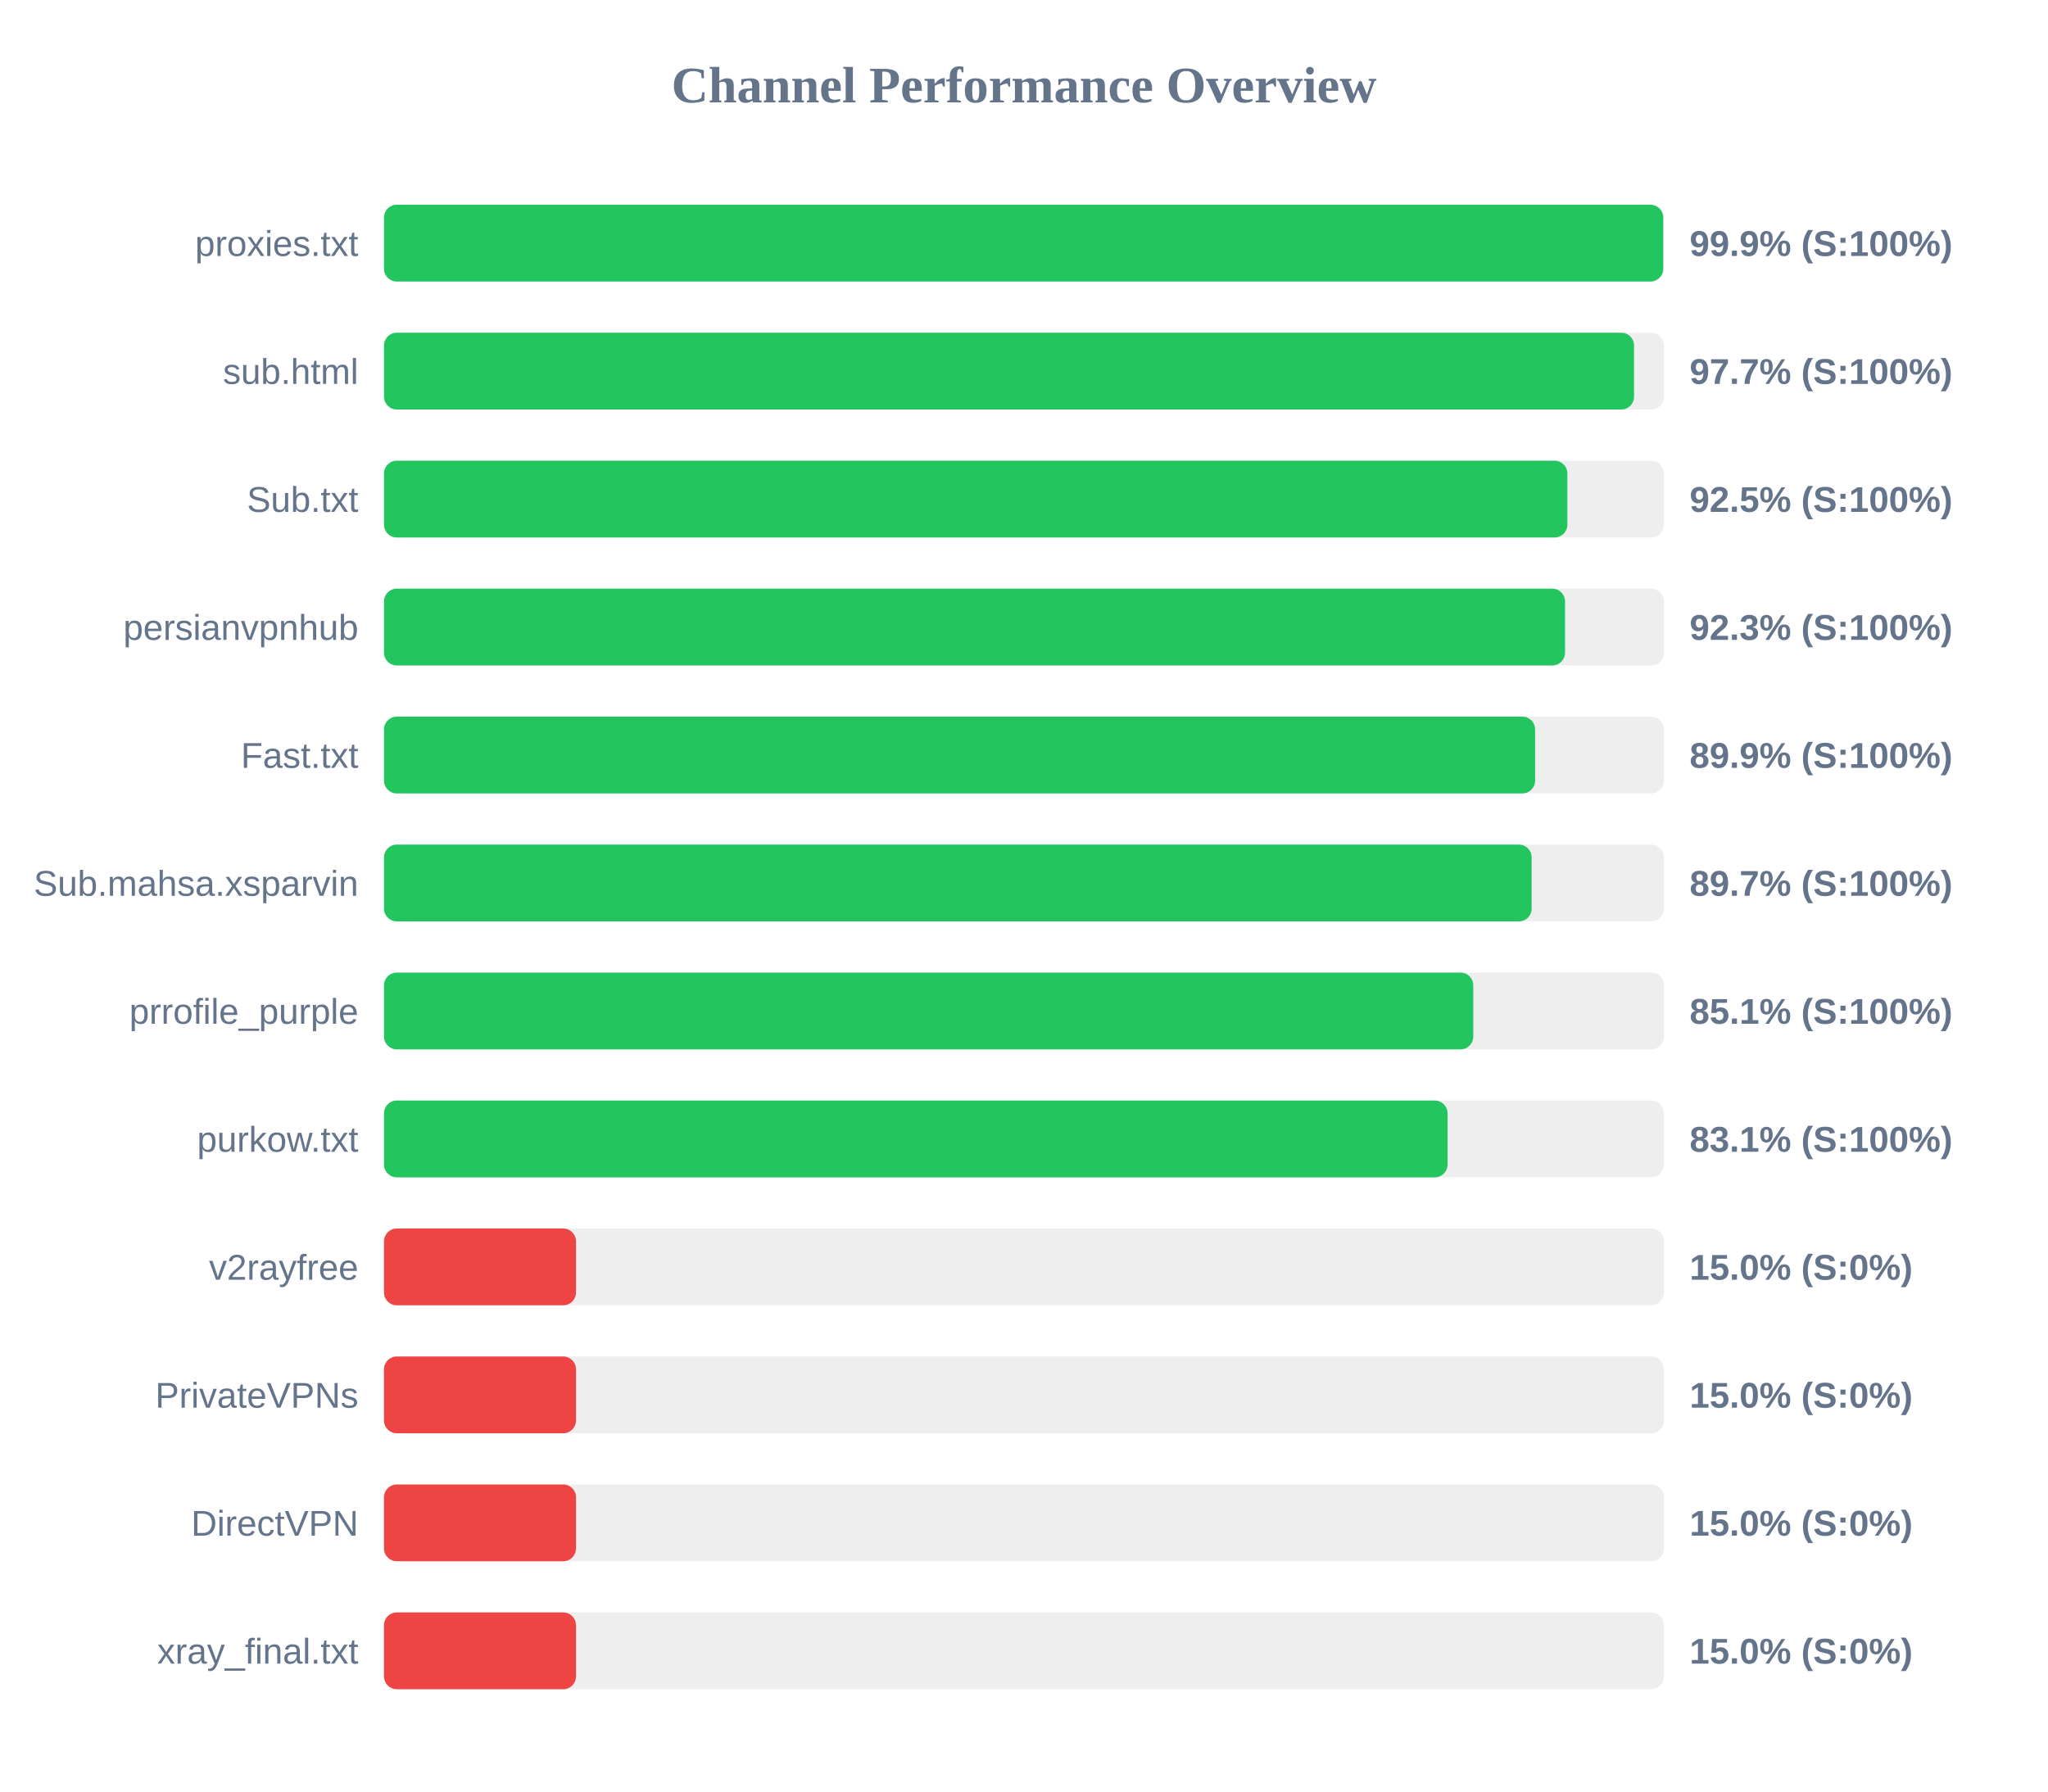
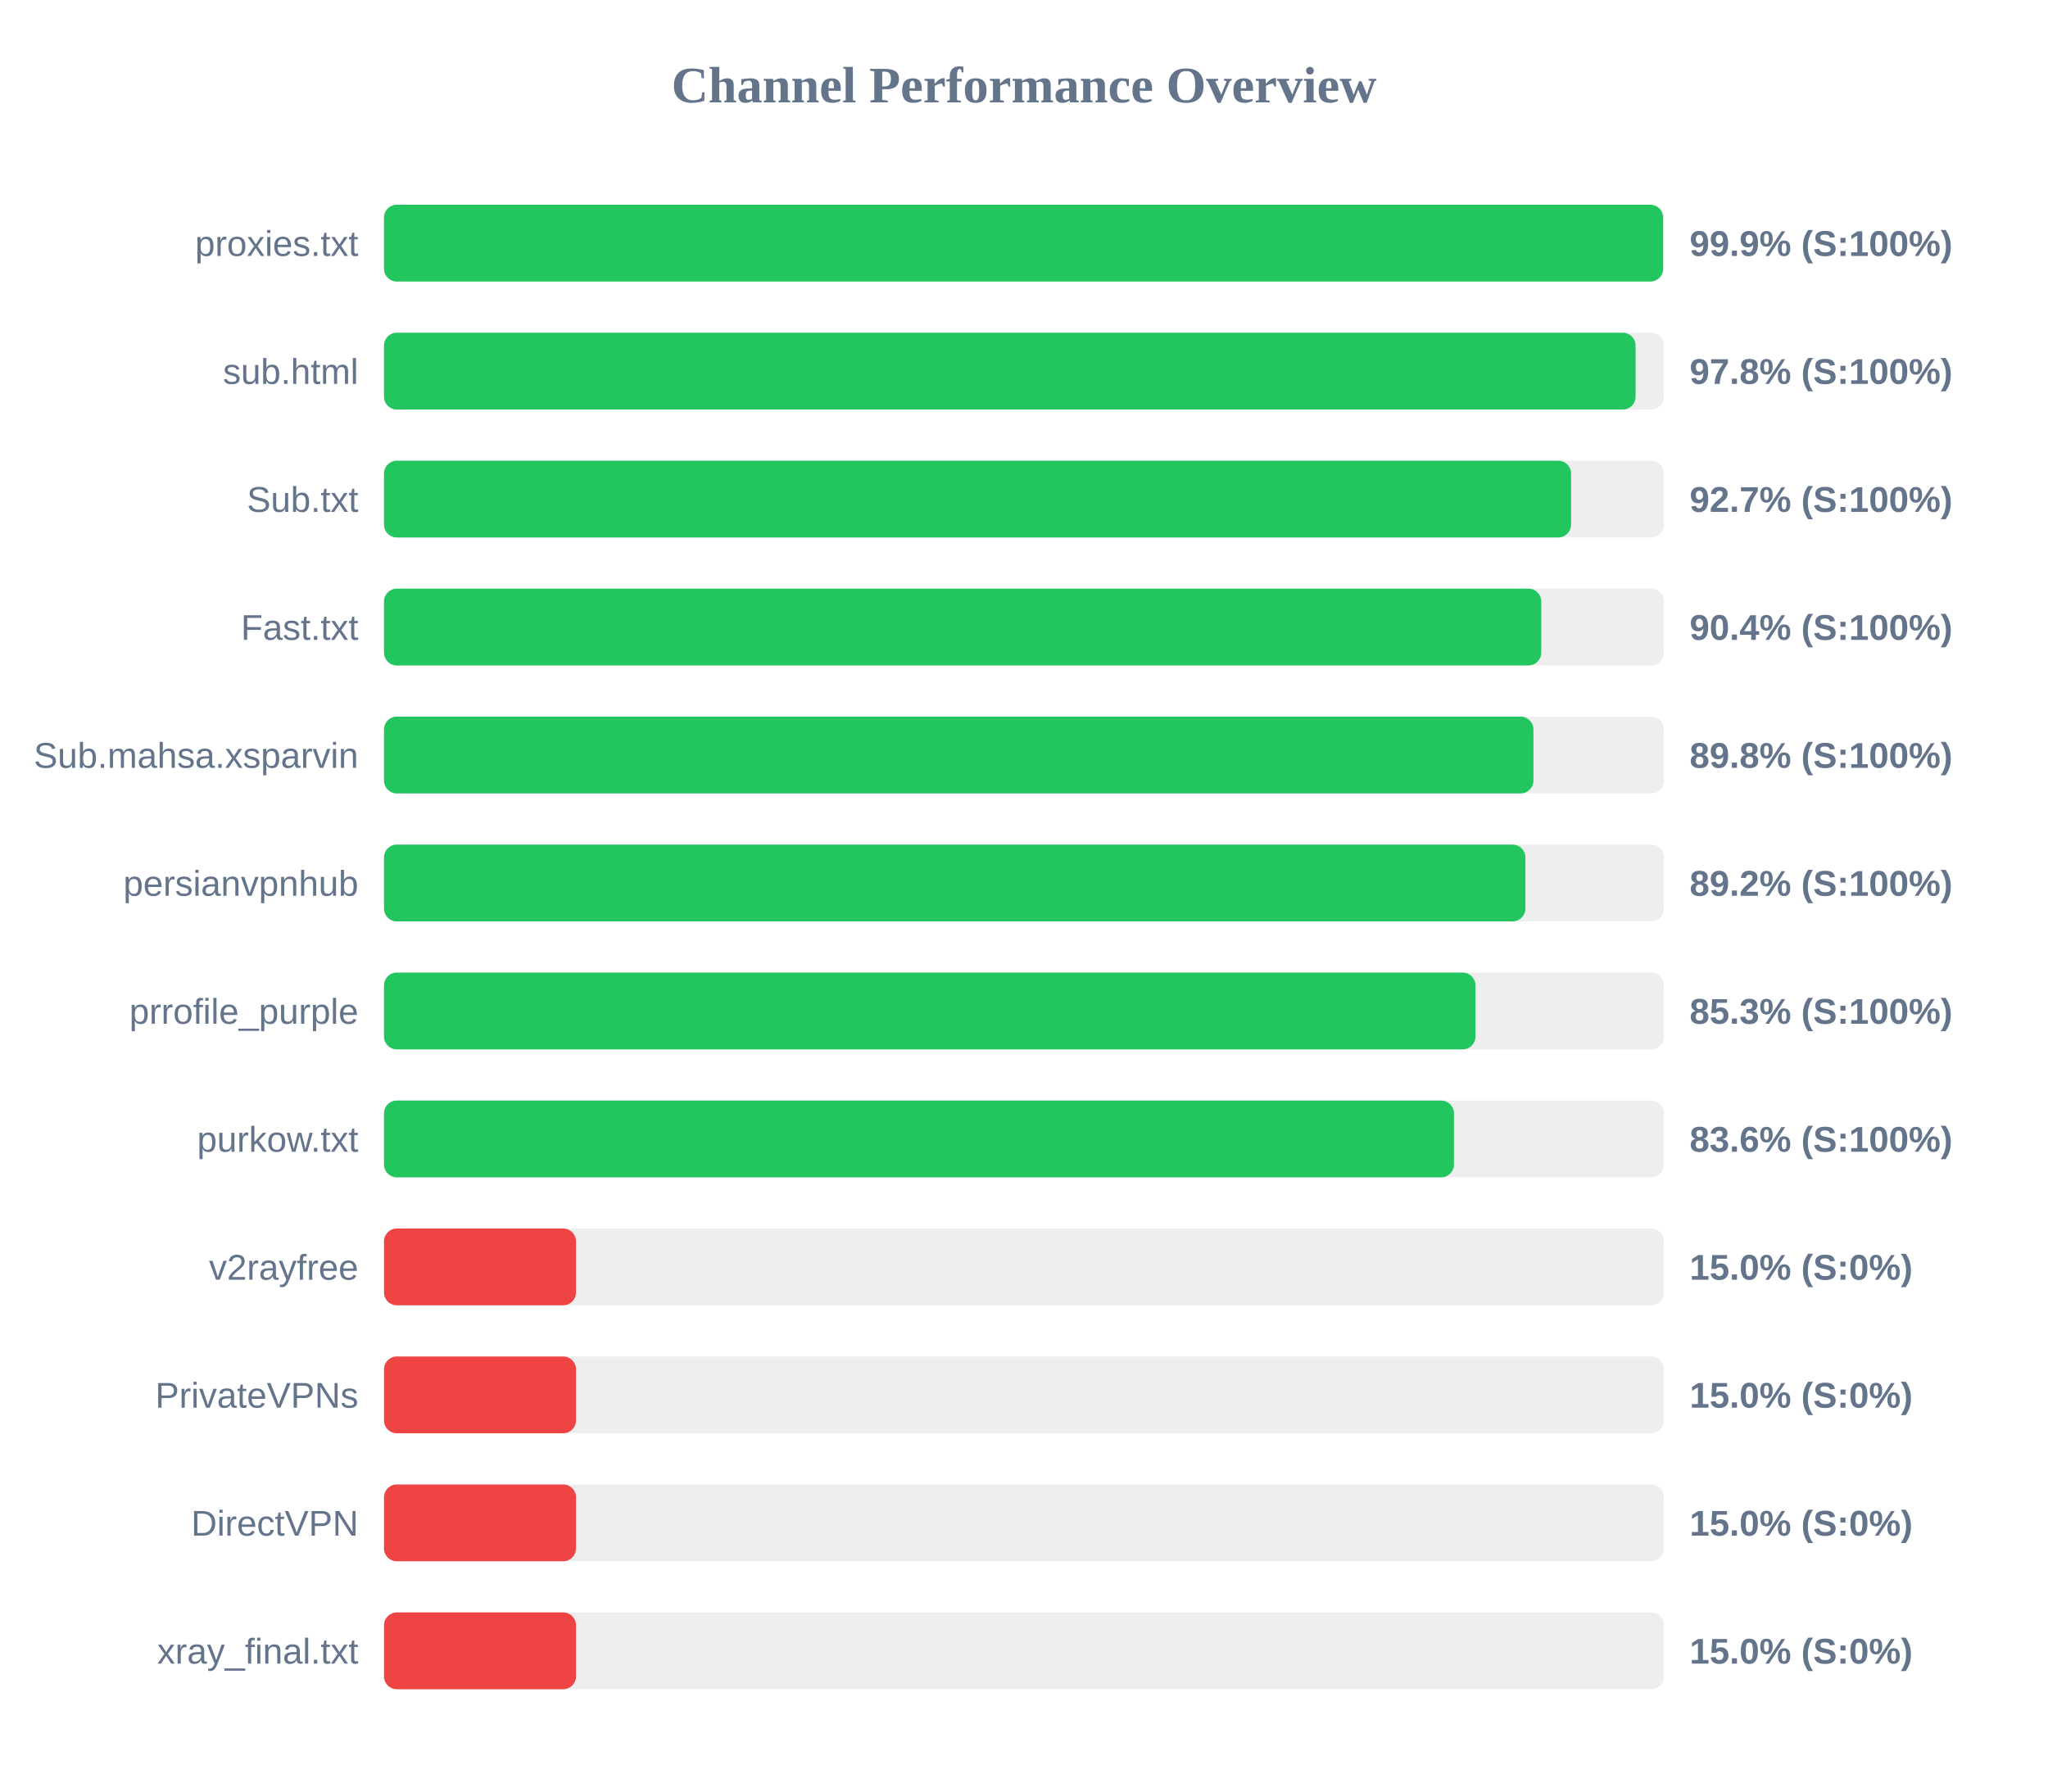
<svg xmlns="http://www.w3.org/2000/svg" width="800" height="700" version="1.1">
  <style>
        .row { font: 14px Arial; fill: #64748b; }
        .score { font: bold 14px Arial; fill: #64748b; }
    </style>
  <text x="400" y="40" text-anchor="middle" font-size="20px" font-weight="bold" fill="#64748b">Channel Performance Overview</text>
  <rect x="150" y="80" width="500" height="30" fill="#eee" rx="5" />
-   <rect x="150" y="80" width="499.7" height="30" fill="#22c55e" rx="5" />
+   <rect x="150" y="80" width="499.65" height="30" fill="#22c55e" rx="5" />
  <text x="140" y="100" text-anchor="end" class="row">proxies.txt</text>
  <text x="660" y="100" text-anchor="start" class="score">99.9% (S:100%)</text>
  <rect x="150" y="130" width="500" height="30" fill="#eee" rx="5" />
-   <rect x="150" y="130" width="488.3" height="30" fill="#22c55e" rx="5" />
+   <rect x="150" y="130" width="488.9" height="30" fill="#22c55e" rx="5" />
  <text x="140" y="150" text-anchor="end" class="row">sub.html</text>
-   <text x="660" y="150" text-anchor="start" class="score">97.7% (S:100%)</text>
+   <text x="660" y="150" text-anchor="start" class="score">97.8% (S:100%)</text>
  <rect x="150" y="180" width="500" height="30" fill="#eee" rx="5" />
-   <rect x="150" y="180" width="462.25" height="30" fill="#22c55e" rx="5" />
+   <rect x="150" y="180" width="463.7" height="30" fill="#22c55e" rx="5" />
  <text x="140" y="200" text-anchor="end" class="row">Sub.txt</text>
-   <text x="660" y="200" text-anchor="start" class="score">92.5% (S:100%)</text>
+   <text x="660" y="200" text-anchor="start" class="score">92.7% (S:100%)</text>
  <rect x="150" y="230" width="500" height="30" fill="#eee" rx="5" />
-   <rect x="150" y="230" width="461.35" height="30" fill="#22c55e" rx="5" />
-   <text x="140" y="250" text-anchor="end" class="row">persianvpnhub</text>
-   <text x="660" y="250" text-anchor="start" class="score">92.3% (S:100%)</text>
+   <rect x="150" y="230" width="452.05" height="30" fill="#22c55e" rx="5" />
+   <text x="140" y="250" text-anchor="end" class="row">Fast.txt</text>
+   <text x="660" y="250" text-anchor="start" class="score">90.4% (S:100%)</text>
  <rect x="150" y="280" width="500" height="30" fill="#eee" rx="5" />
-   <rect x="150" y="280" width="449.65" height="30" fill="#22c55e" rx="5" />
-   <text x="140" y="300" text-anchor="end" class="row">Fast.txt</text>
-   <text x="660" y="300" text-anchor="start" class="score">89.9% (S:100%)</text>
+   <rect x="150" y="280" width="449.0" height="30" fill="#22c55e" rx="5" />
+   <text x="140" y="300" text-anchor="end" class="row">Sub.mahsa.xsparvin</text>
+   <text x="660" y="300" text-anchor="start" class="score">89.8% (S:100%)</text>
  <rect x="150" y="330" width="500" height="30" fill="#eee" rx="5" />
-   <rect x="150" y="330" width="448.3" height="30" fill="#22c55e" rx="5" />
-   <text x="140" y="350" text-anchor="end" class="row">Sub.mahsa.xsparvin</text>
-   <text x="660" y="350" text-anchor="start" class="score">89.7% (S:100%)</text>
+   <rect x="150" y="330" width="445.85" height="30" fill="#22c55e" rx="5" />
+   <text x="140" y="350" text-anchor="end" class="row">persianvpnhub</text>
+   <text x="660" y="350" text-anchor="start" class="score">89.2% (S:100%)</text>
  <rect x="150" y="380" width="500" height="30" fill="#eee" rx="5" />
-   <rect x="150" y="380" width="425.5" height="30" fill="#22c55e" rx="5" />
+   <rect x="150" y="380" width="426.35" height="30" fill="#22c55e" rx="5" />
  <text x="140" y="400" text-anchor="end" class="row">prrofile_purple</text>
-   <text x="660" y="400" text-anchor="start" class="score">85.1% (S:100%)</text>
+   <text x="660" y="400" text-anchor="start" class="score">85.3% (S:100%)</text>
  <rect x="150" y="430" width="500" height="30" fill="#eee" rx="5" />
-   <rect x="150" y="430" width="415.45" height="30" fill="#22c55e" rx="5" />
+   <rect x="150" y="430" width="417.95" height="30" fill="#22c55e" rx="5" />
  <text x="140" y="450" text-anchor="end" class="row">purkow.txt</text>
-   <text x="660" y="450" text-anchor="start" class="score">83.1% (S:100%)</text>
+   <text x="660" y="450" text-anchor="start" class="score">83.6% (S:100%)</text>
  <rect x="150" y="480" width="500" height="30" fill="#eee" rx="5" />
  <rect x="150" y="480" width="75.0" height="30" fill="#ef4444" rx="5" />
  <text x="140" y="500" text-anchor="end" class="row">v2rayfree</text>
  <text x="660" y="500" text-anchor="start" class="score">15.0% (S:0%)</text>
  <rect x="150" y="530" width="500" height="30" fill="#eee" rx="5" />
  <rect x="150" y="530" width="75.0" height="30" fill="#ef4444" rx="5" />
  <text x="140" y="550" text-anchor="end" class="row">PrivateVPNs</text>
  <text x="660" y="550" text-anchor="start" class="score">15.0% (S:0%)</text>
  <rect x="150" y="580" width="500" height="30" fill="#eee" rx="5" />
  <rect x="150" y="580" width="75.0" height="30" fill="#ef4444" rx="5" />
  <text x="140" y="600" text-anchor="end" class="row">DirectVPN</text>
  <text x="660" y="600" text-anchor="start" class="score">15.0% (S:0%)</text>
  <rect x="150" y="630" width="500" height="30" fill="#eee" rx="5" />
  <rect x="150" y="630" width="75.0" height="30" fill="#ef4444" rx="5" />
  <text x="140" y="650" text-anchor="end" class="row">xray_final.txt</text>
  <text x="660" y="650" text-anchor="start" class="score">15.0% (S:0%)</text>
</svg>
